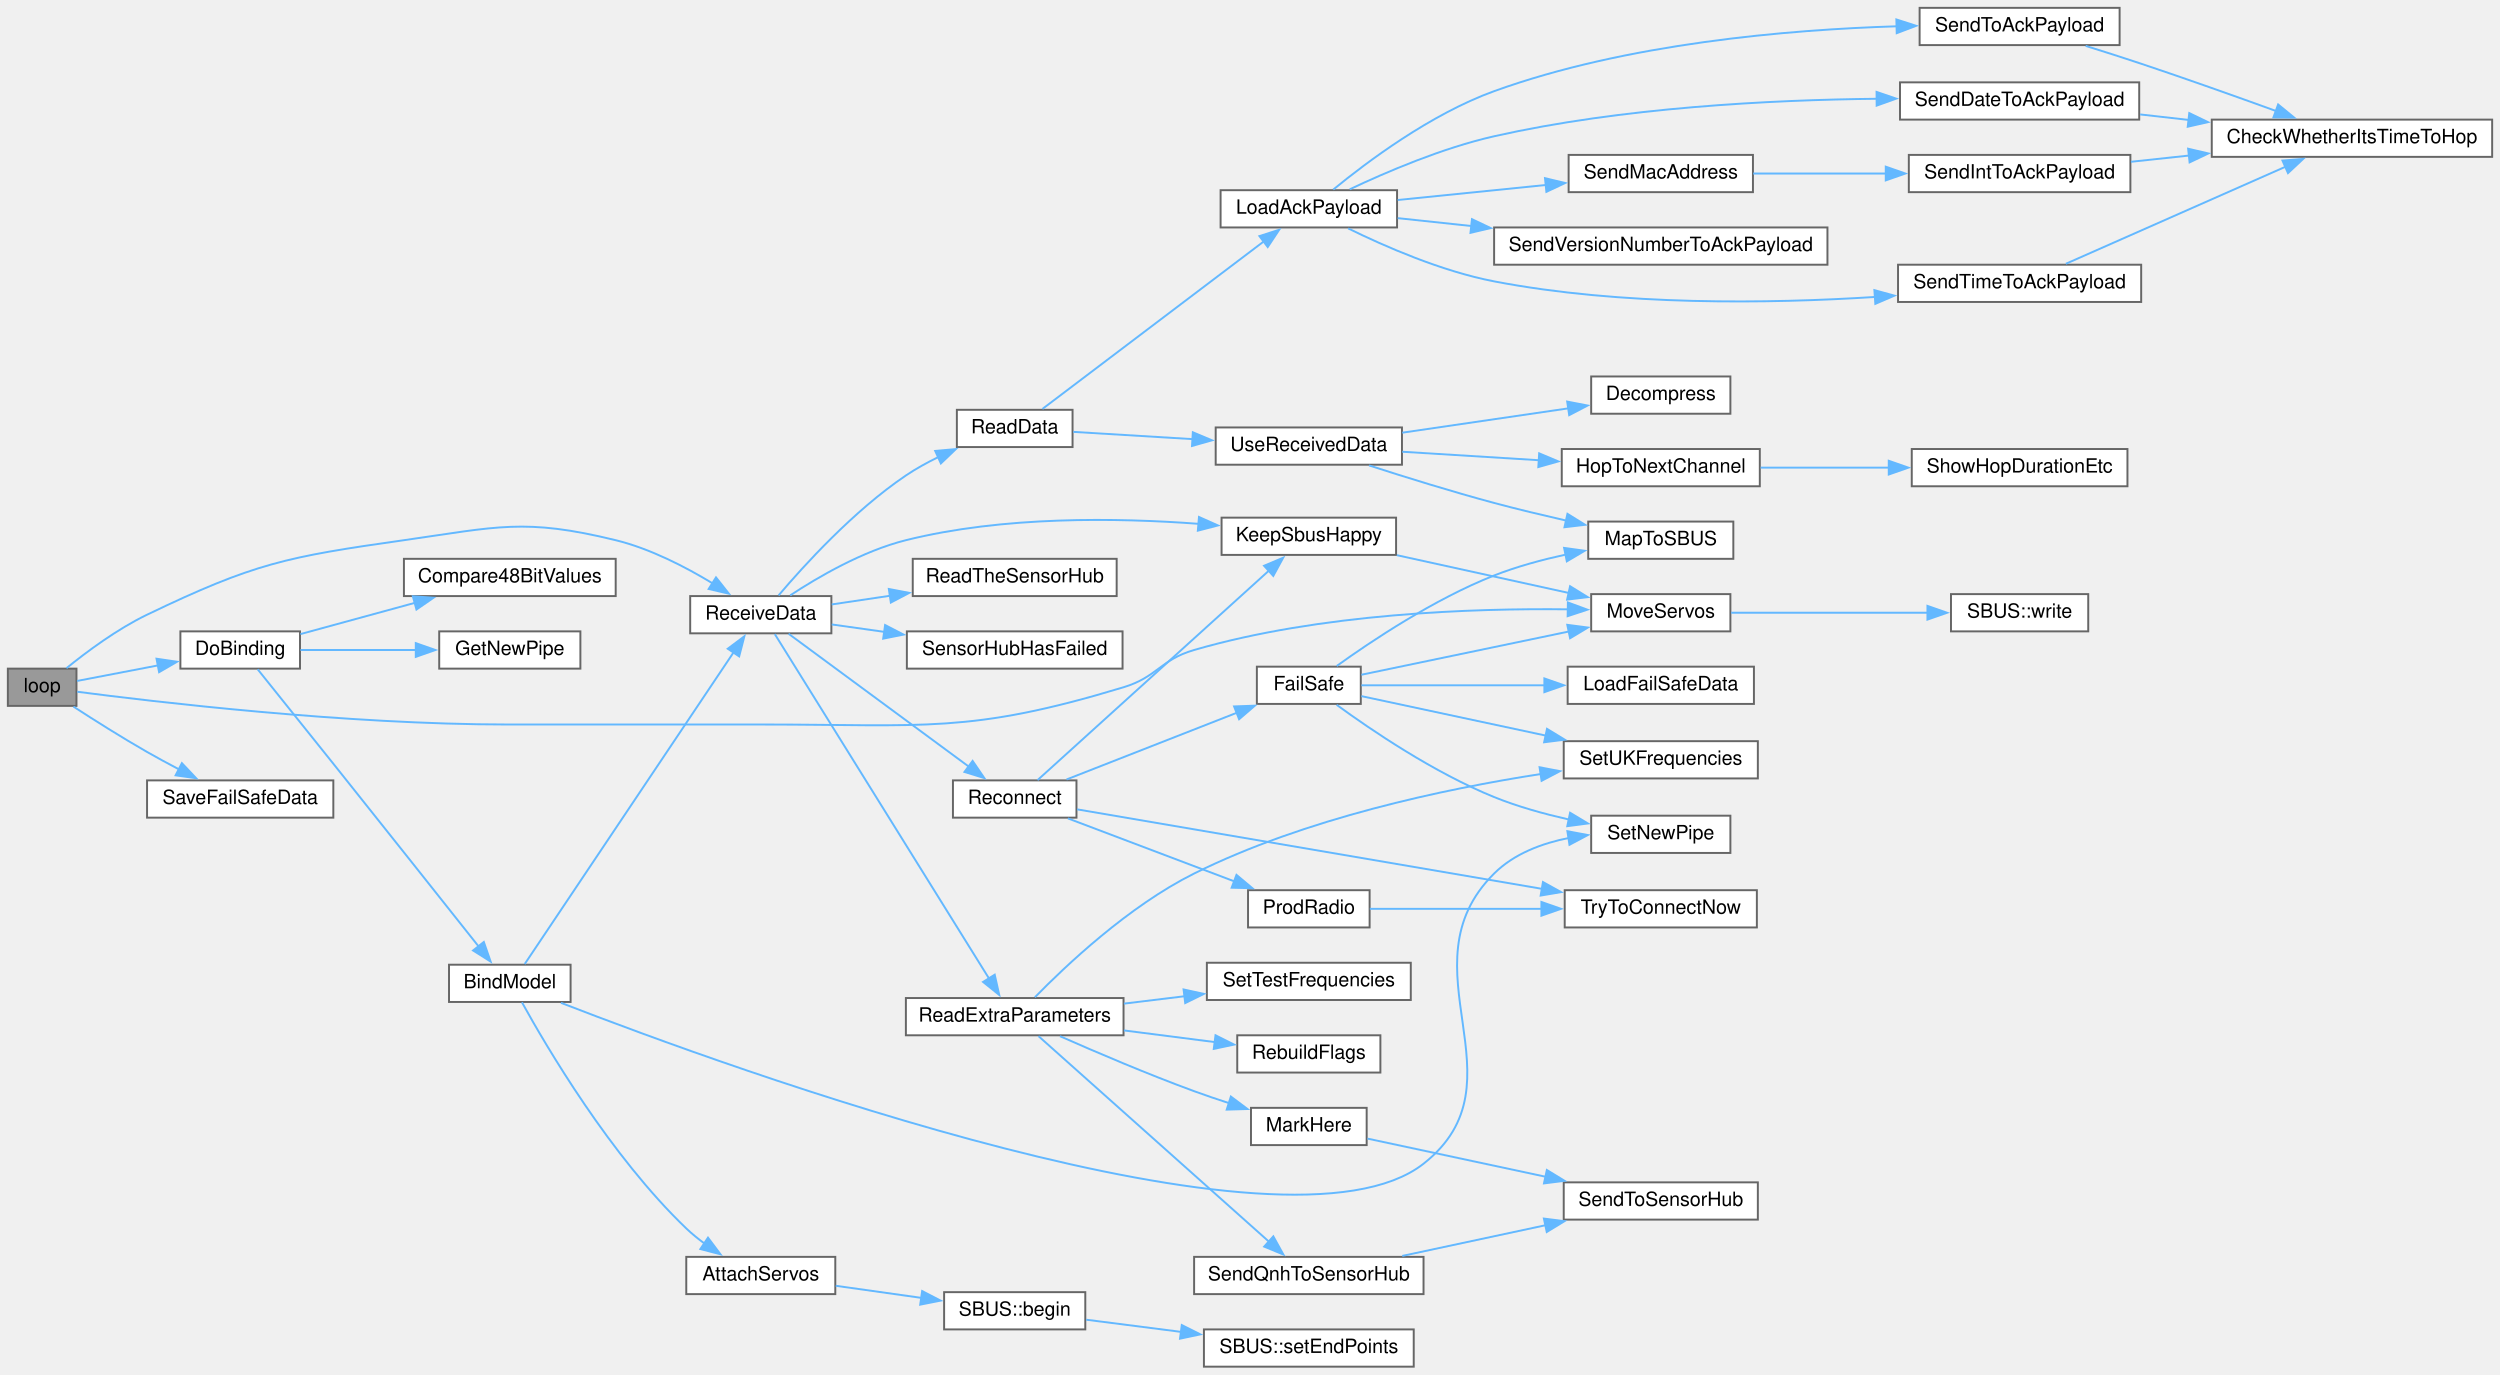
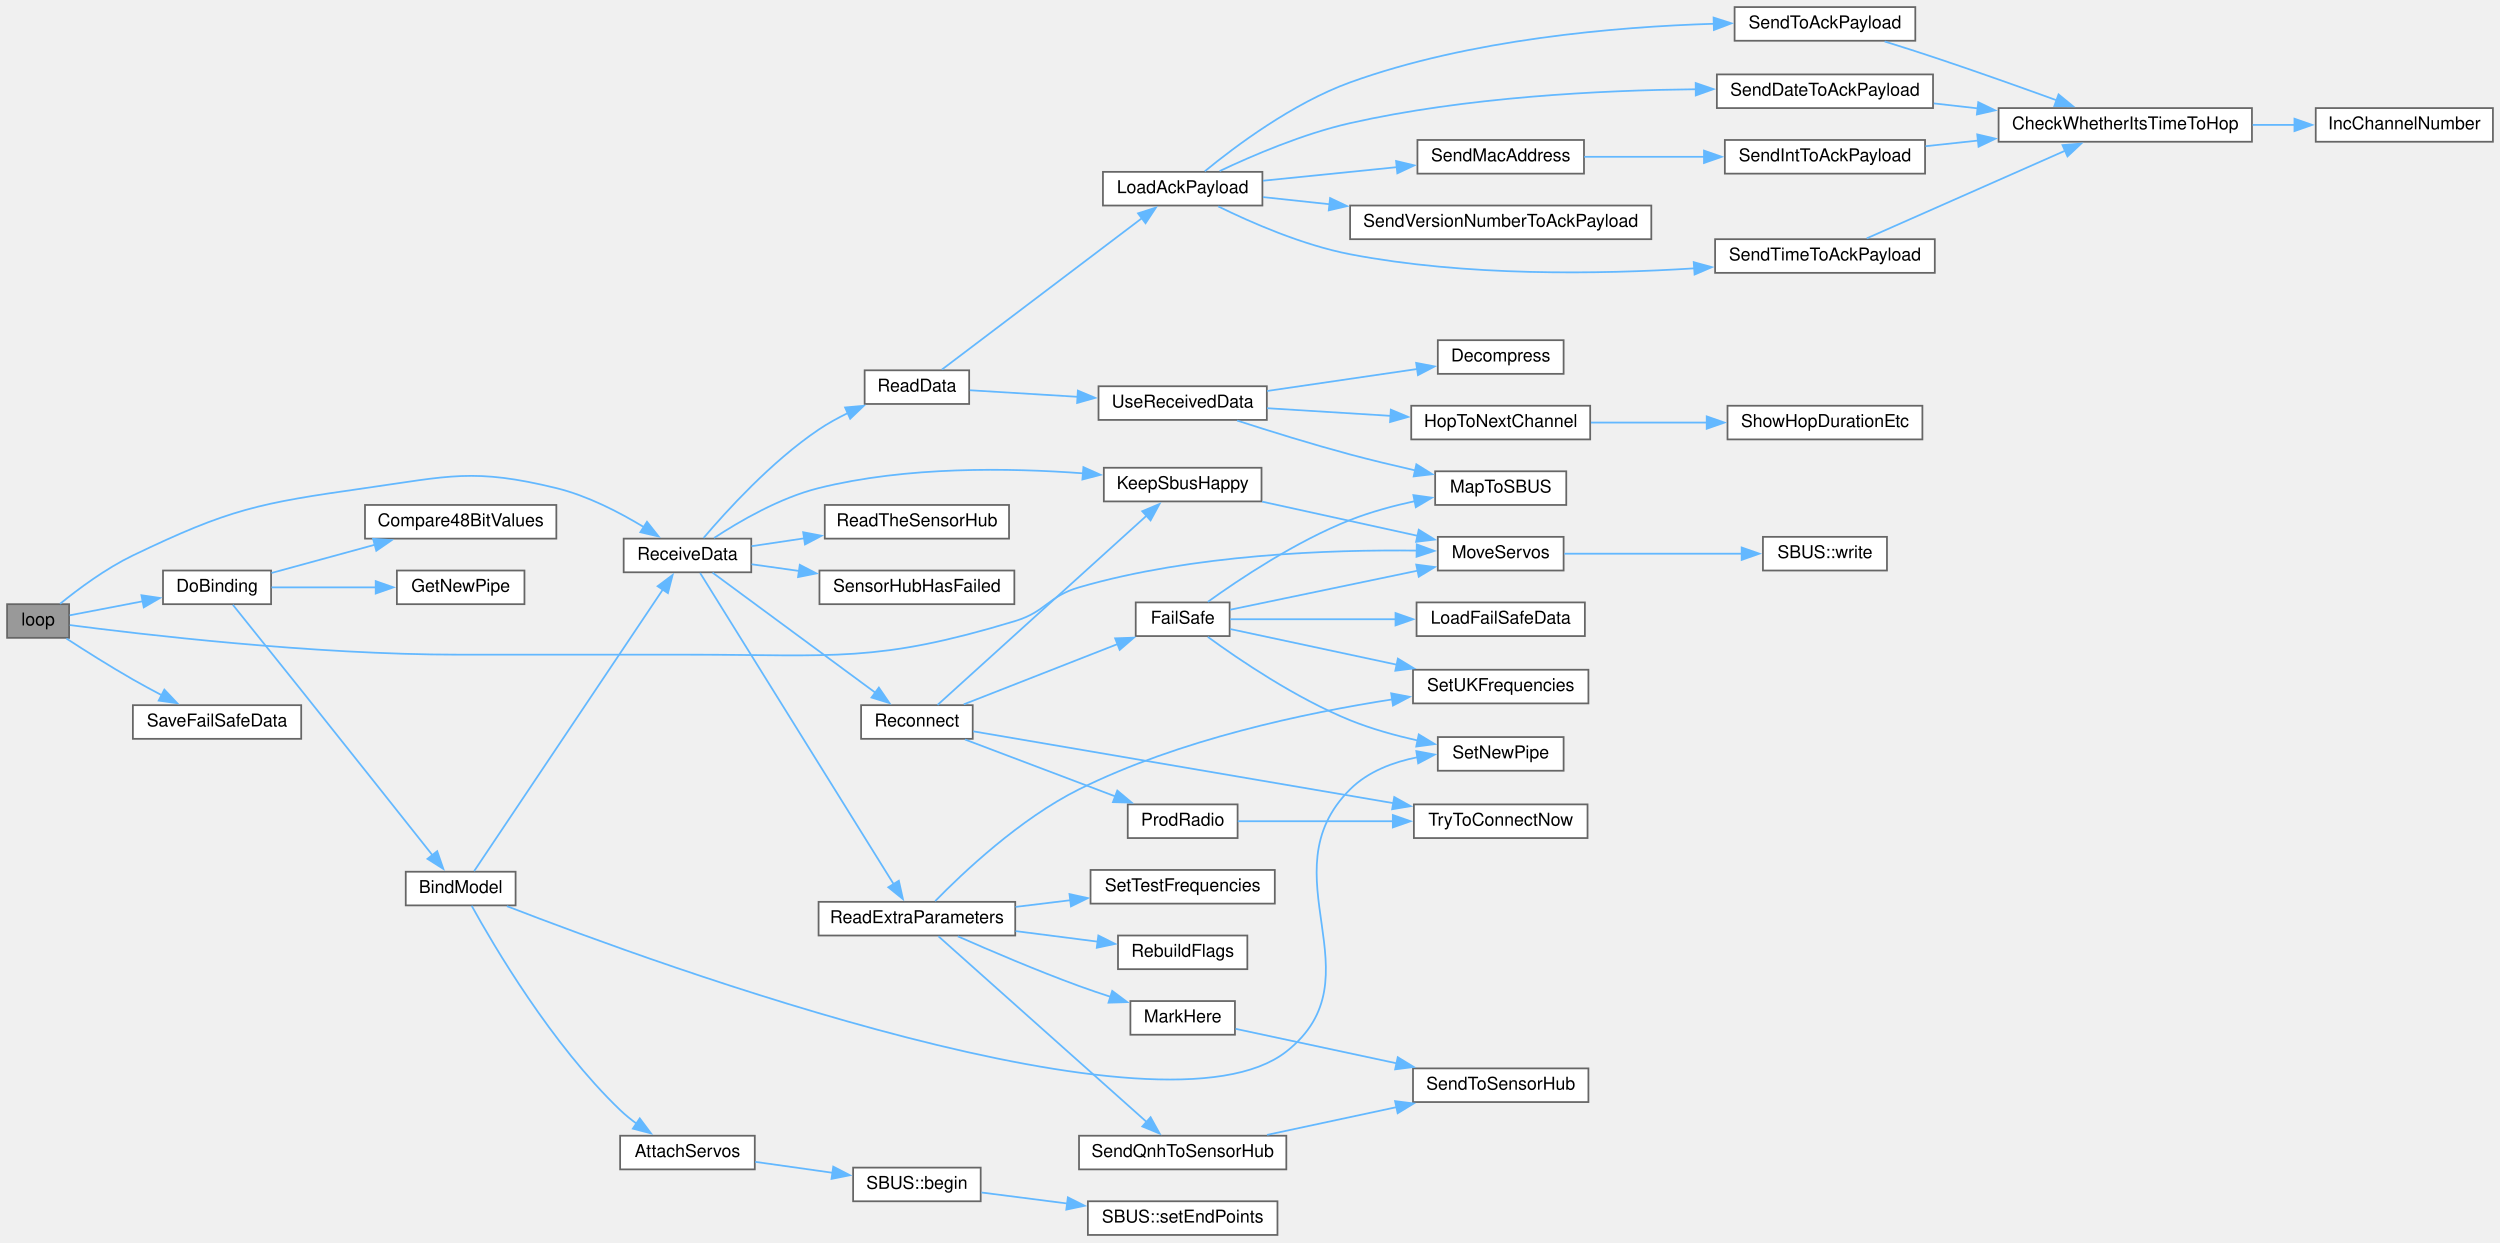
- <svg xmlns="http://www.w3.org/2000/svg" xmlns:xlink="http://www.w3.org/1999/xlink" width="1275pt" height="701pt" viewBox="0.00 0.00 1275.00 701.00">
+ <svg xmlns="http://www.w3.org/2000/svg" xmlns:xlink="http://www.w3.org/1999/xlink" width="1411pt" height="701pt" viewBox="0.00 0.00 1411.00 701.00">
  <g id="graph0" class="graph" transform="scale(1 1) rotate(0) translate(4 697)">
    <g id="node1" class="node">
      <g id="a_node1">
        <a xlink:title=" ">
          <polygon fill="#999999" stroke="#666666" points="35,-356 0,-356 0,-337 35,-337 35,-356" />
          <text text-anchor="middle" x="17.5" y="-344" font-family="Helvetica,sans-Serif" font-size="10.00">loop</text>
        </a>
      </g>
    </g>
    <g id="node2" class="node">
      <g id="a_node2">
        <a xlink:href="ReceiverCode_2src_2main_8cpp.html#af4a2e182cd3b86ca9765a08100cfb14a" target="_top" xlink:title=" ">
          <polygon fill="white" stroke="#666666" points="149,-375 88,-375 88,-356 149,-356 149,-375" />
          <text text-anchor="middle" x="118.5" y="-363" font-family="Helvetica,sans-Serif" font-size="10.00">DoBinding</text>
        </a>
      </g>
    </g>
    <g id="edge1" class="edge">
      <path fill="none" stroke="#63b8ff" d="M35.29,-349.72C46.61,-351.9 62.06,-354.86 76.51,-357.63" />
      <polygon fill="#63b8ff" stroke="#63b8ff" points="75.82,-361.06 86.3,-359.51 77.14,-354.19 75.82,-361.06" />
    </g>
    <g id="node7" class="node">
      <g id="a_node7">
        <a xlink:href="ReceiverCode_2src_2main_8cpp.html#a06807a4f185694d37f774702ba74db0a" target="_top" xlink:title=" ">
          <polygon fill="white" stroke="#666666" points="420,-393 348,-393 348,-374 420,-374 420,-393" />
          <text text-anchor="middle" x="384" y="-381" font-family="Helvetica,sans-Serif" font-size="10.00">ReceiveData</text>
        </a>
      </g>
    </g>
-     <g id="edge52" class="edge">
+     <g id="edge53" class="edge">
      <path fill="none" stroke="#63b8ff" d="M29.89,-356.22C40.08,-364.49 55.72,-376.16 71,-383.5 125.64,-409.77 141.98,-412.97 202,-421.5 249.52,-428.25 263.38,-432.91 310,-421.5 327.58,-417.2 345.64,-407.85 359.4,-399.5" />
      <polygon fill="#63b8ff" stroke="#63b8ff" points="361.16,-402.53 367.73,-394.22 357.41,-396.62 361.16,-402.53" />
    </g>
    <g id="node9" class="node">
      <g id="a_node9">
        <a xlink:href="ReceiverCode_2src_2main_8cpp.html#a6f2443a0666140cf4d8b7352bb3b793c" target="_top" xlink:title=" ">
          <polygon fill="white" stroke="#666666" points="878.5,-394 807.5,-394 807.5,-375 878.5,-375 878.5,-394" />
          <text text-anchor="middle" x="843" y="-382" font-family="Helvetica,sans-Serif" font-size="10.00">MoveServos</text>
        </a>
      </g>
    </g>
-     <g id="edge51" class="edge">
+     <g id="edge52" class="edge">
      <path fill="none" stroke="#63b8ff" d="M35.38,-344.21C74.12,-339.15 172.41,-327.5 255,-327.5 255,-327.5 255,-327.5 385,-327.5 467.21,-327.5 490.32,-322.66 569,-346.5 586.31,-351.75 587.63,-360.45 605,-365.5 669.27,-384.18 747.19,-386.82 795.7,-386.24" />
      <polygon fill="#63b8ff" stroke="#63b8ff" points="795.62,-389.74 805.56,-386.07 795.5,-382.75 795.62,-389.74" />
    </g>
-     <g id="node42" class="node">
-       <g id="a_node42">
+     <g id="node43" class="node">
+       <g id="a_node43">
        <a xlink:href="ReceiverCode_2src_2main_8cpp.html#a96891035aa9f064462b6a614c5878f51" target="_top" xlink:title=" ">
          <polygon fill="white" stroke="#666666" points="166,-299 71,-299 71,-280 166,-280 166,-299" />
          <text text-anchor="middle" x="118.5" y="-287" font-family="Helvetica,sans-Serif" font-size="10.00">SaveFailSafeData</text>
        </a>
      </g>
    </g>
-     <g id="edge53" class="edge">
+     <g id="edge54" class="edge">
      <path fill="none" stroke="#63b8ff" d="M33.46,-336.63C43.85,-329.88 58.1,-320.87 71,-313.5 76.19,-310.54 81.79,-307.51 87.24,-304.65" />
      <polygon fill="#63b8ff" stroke="#63b8ff" points="88.76,-307.8 96.04,-300.11 85.55,-301.58 88.76,-307.8" />
    </g>
    <g id="node3" class="node">
      <g id="a_node3">
        <a xlink:href="ReceiverCode_2src_2main_8cpp.html#aa0c6905579a33aef28d737d43676cbbd" target="_top" xlink:title=" ">
          <polygon fill="white" stroke="#666666" points="287,-205 225,-205 225,-186 287,-186 287,-205" />
          <text text-anchor="middle" x="256" y="-193" font-family="Helvetica,sans-Serif" font-size="10.00">BindModel</text>
        </a>
      </g>
    </g>
    <g id="edge2" class="edge">
      <path fill="none" stroke="#63b8ff" d="M127.41,-355.66C136.68,-344.13 152.47,-324.45 166,-307.5 192.18,-274.7 222.58,-236.4 240.22,-214.15" />
      <polygon fill="#63b8ff" stroke="#63b8ff" points="242.75,-216.6 246.22,-206.59 237.26,-212.25 242.75,-216.6" />
    </g>
-     <g id="node40" class="node">
-       <g id="a_node40">
+     <g id="node41" class="node">
+       <g id="a_node41">
        <a xlink:href="ReceiverCode_2src_2main_8cpp.html#ae4b6d38acdc3de6654beb1cb5ac1b053" target="_top" xlink:title=" ">
          <polygon fill="white" stroke="#666666" points="310,-412 202,-412 202,-393 310,-393 310,-412" />
          <text text-anchor="middle" x="256" y="-400" font-family="Helvetica,sans-Serif" font-size="10.00">Compare48BitValues</text>
        </a>
      </g>
    </g>
-     <g id="edge49" class="edge">
+     <g id="edge50" class="edge">
      <path fill="none" stroke="#63b8ff" d="M149.24,-373.62C166.3,-378.28 188.12,-384.24 207.5,-389.53" />
      <polygon fill="#63b8ff" stroke="#63b8ff" points="206.55,-392.9 217.12,-392.16 208.39,-386.14 206.55,-392.9" />
    </g>
-     <g id="node41" class="node">
-       <g id="a_node41">
+     <g id="node42" class="node">
+       <g id="a_node42">
        <a xlink:href="radio_8h.html#ad8b2470258da4e397b34d67ffce9ebaf" target="_top" xlink:title=" ">
          <polygon fill="white" stroke="#666666" points="292,-375 220,-375 220,-356 292,-356 292,-375" />
          <text text-anchor="middle" x="256" y="-363" font-family="Helvetica,sans-Serif" font-size="10.00">GetNewPipe</text>
        </a>
      </g>
    </g>
-     <g id="edge50" class="edge">
+     <g id="edge51" class="edge">
      <path fill="none" stroke="#63b8ff" d="M149.24,-365.5C166.48,-365.5 188.58,-365.5 208.11,-365.5" />
      <polygon fill="#63b8ff" stroke="#63b8ff" points="208.05,-369 218.05,-365.5 208.05,-362 208.05,-369" />
    </g>
    <g id="node4" class="node">
      <g id="a_node4">
        <a xlink:href="ReceiverCode_2src_2main_8cpp.html#a0cbfd712ab3bd8f654bc19400fd704bd" target="_top" xlink:title=" ">
          <polygon fill="white" stroke="#666666" points="422,-56 346,-56 346,-37 422,-37 422,-56" />
          <text text-anchor="middle" x="384" y="-44" font-family="Helvetica,sans-Serif" font-size="10.00">AttachServos</text>
        </a>
      </g>
    </g>
    <g id="edge3" class="edge">
      <path fill="none" stroke="#63b8ff" d="M262.2,-185.8C274.52,-163.47 307.33,-107.53 346,-70.5 348.85,-67.77 352.06,-65.17 355.35,-62.75" />
      <polygon fill="#63b8ff" stroke="#63b8ff" points="357.08,-65.8 363.43,-57.32 353.18,-59.99 357.08,-65.8" />
    </g>
    <g id="edge6" class="edge">
      <path fill="none" stroke="#63b8ff" d="M263.6,-205.34C283.58,-235.17 343.72,-324.89 370.22,-364.44" />
      <polygon fill="#63b8ff" stroke="#63b8ff" points="367.15,-366.14 375.63,-372.5 372.97,-362.24 367.15,-366.14" />
    </g>
-     <g id="node36" class="node">
-       <g id="a_node36">
+     <g id="node37" class="node">
+       <g id="a_node37">
        <a xlink:href="radio_8h.html#a6f54969e66375decc44723b141b78766" target="_top" xlink:title=" ">
          <polygon fill="white" stroke="#666666" points="878.5,-281 807.5,-281 807.5,-262 878.5,-262 878.5,-281" />
          <text text-anchor="middle" x="843" y="-269" font-family="Helvetica,sans-Serif" font-size="10.00">SetNewPipe</text>
        </a>
      </g>
    </g>
-     <g id="edge48" class="edge">
+     <g id="edge49" class="edge">
      <path fill="none" stroke="#63b8ff" d="M282.09,-185.56C368.47,-152.07 652.04,-48.52 722,-103.5 775.23,-145.33 710.02,-203.75 758,-251.5 768.15,-261.6 782.41,-266.94 796.3,-269.68" />
      <polygon fill="#63b8ff" stroke="#63b8ff" points="795.37,-273.08 805.79,-271.13 796.43,-266.16 795.37,-273.08" />
    </g>
    <g id="node5" class="node">
      <g id="a_node5">
        <a xlink:href="classSBUS.html#a5c2fccbffff0bd17ed522529fd6b2d8f" target="_top" xlink:title=" ">
          <polygon fill="white" stroke="#666666" points="549.5,-38 477.5,-38 477.5,-19 549.5,-19 549.5,-38" />
          <text text-anchor="middle" x="513.5" y="-26" font-family="Helvetica,sans-Serif" font-size="10.00">SBUS::begin</text>
        </a>
      </g>
    </g>
    <g id="edge4" class="edge">
      <path fill="none" stroke="#63b8ff" d="M422.22,-41.25C435.91,-39.31 451.58,-37.1 465.99,-35.07" />
      <polygon fill="#63b8ff" stroke="#63b8ff" points="466.29,-38.56 475.71,-33.69 465.31,-31.63 466.29,-38.56" />
    </g>
    <g id="node6" class="node">
      <g id="a_node6">
        <a xlink:href="classSBUS.html#a58a6caab31090f4019d4f2439ab20fc2" target="_top" xlink:title=" ">
          <polygon fill="white" stroke="#666666" points="717,-19 610,-19 610,0 717,0 717,-19" />
          <text text-anchor="middle" x="663.5" y="-7" font-family="Helvetica,sans-Serif" font-size="10.00">SBUS::setEndPoints</text>
        </a>
      </g>
    </g>
    <g id="edge5" class="edge">
      <path fill="none" stroke="#63b8ff" d="M549.95,-23.95C564.47,-22.08 581.74,-19.87 598.34,-17.74" />
      <polygon fill="#63b8ff" stroke="#63b8ff" points="598.71,-21.22 608.18,-16.47 597.81,-14.28 598.71,-21.22" />
    </g>
    <g id="node8" class="node">
      <g id="a_node8">
        <a xlink:href="radio_8h.html#a6f74cdb7b32a3aa9e9342661bd44ad1a" target="_top" xlink:title=" ">
          <polygon fill="white" stroke="#666666" points="708,-433 619,-433 619,-414 708,-414 708,-433" />
          <text text-anchor="middle" x="663.5" y="-421" font-family="Helvetica,sans-Serif" font-size="10.00">KeepSbusHappy</text>
        </a>
      </g>
    </g>
    <g id="edge7" class="edge">
      <path fill="none" stroke="#63b8ff" d="M399.01,-393.36C413.14,-402.67 435.96,-415.99 458,-421.5 507.43,-433.85 565.71,-432.98 607.38,-429.84" />
      <polygon fill="#63b8ff" stroke="#63b8ff" points="607.48,-433.34 617.16,-429.02 606.9,-426.36 607.48,-433.34" />
    </g>
    <g id="node11" class="node">
      <g id="a_node11">
        <a xlink:href="ReceiverCode_2src_2main_8cpp.html#a07ca94db0e305e9c01ec51e417576308" target="_top" xlink:title=" ">
          <polygon fill="white" stroke="#666666" points="543,-488 484,-488 484,-469 543,-469 543,-488" />
          <text text-anchor="middle" x="513.5" y="-476" font-family="Helvetica,sans-Serif" font-size="10.00">ReadData</text>
        </a>
      </g>
    </g>
    <g id="edge10" class="edge">
      <path fill="none" stroke="#63b8ff" d="M393.08,-393.36C405.68,-408.22 431.32,-436.51 458,-454.5 463.14,-457.97 468.87,-461.13 474.62,-463.93" />
      <polygon fill="#63b8ff" stroke="#63b8ff" points="472.96,-467.02 483.51,-467.97 475.85,-460.65 472.96,-467.02" />
    </g>
-     <g id="node25" class="node">
-       <g id="a_node25">
+     <g id="node26" class="node">
+       <g id="a_node26">
        <a xlink:href="ReceiverCode_2src_2main_8cpp.html#a6c490ef42e364f8bb1430c436e86c9c0" target="_top" xlink:title=" ">
          <polygon fill="white" stroke="#666666" points="569,-188 458,-188 458,-169 569,-169 569,-188" />
          <text text-anchor="middle" x="513.5" y="-176" font-family="Helvetica,sans-Serif" font-size="10.00">ReadExtraParameters</text>
        </a>
      </g>
    </g>
-     <g id="edge27" class="edge">
+     <g id="edge28" class="edge">
      <path fill="none" stroke="#63b8ff" d="M391.15,-373.61C411.05,-341.61 473.95,-240.48 500.5,-197.8" />
      <polygon fill="#63b8ff" stroke="#63b8ff" points="503.3,-199.91 505.61,-189.57 497.36,-196.22 503.3,-199.91" />
    </g>
-     <g id="node32" class="node">
-       <g id="a_node32">
+     <g id="node33" class="node">
+       <g id="a_node33">
        <a xlink:href="ReceiverCode_2src_2main_8cpp.html#a5d2350b2507883d3644251013370bc5b" target="_top" xlink:title=" ">
          <polygon fill="white" stroke="#666666" points="565.5,-412 461.5,-412 461.5,-393 565.5,-393 565.5,-412" />
          <text text-anchor="middle" x="513.5" y="-400" font-family="Helvetica,sans-Serif" font-size="10.00">ReadTheSensorHub</text>
        </a>
      </g>
    </g>
-     <g id="edge35" class="edge">
+     <g id="edge36" class="edge">
      <path fill="none" stroke="#63b8ff" d="M420.18,-388.74C429.49,-390.13 439.82,-391.67 450.11,-393.2" />
      <polygon fill="#63b8ff" stroke="#63b8ff" points="449.3,-396.62 459.71,-394.63 450.33,-389.7 449.3,-396.62" />
    </g>
-     <g id="node33" class="node">
-       <g id="a_node33">
+     <g id="node34" class="node">
+       <g id="a_node34">
        <a xlink:href="radio_8h.html#aca314b55765a1c3af5397c0cb3ce47ff" target="_top" xlink:title=" ">
          <polygon fill="white" stroke="#666666" points="545,-299 482,-299 482,-280 545,-280 545,-299" />
          <text text-anchor="middle" x="513.5" y="-287" font-family="Helvetica,sans-Serif" font-size="10.00">Reconnect</text>
        </a>
      </g>
    </g>
-     <g id="edge36" class="edge">
+     <g id="edge37" class="edge">
      <path fill="none" stroke="#63b8ff" d="M398.16,-373.79C419.92,-357.75 463.63,-325.53 490.25,-305.9" />
      <polygon fill="#63b8ff" stroke="#63b8ff" points="492.03,-308.94 498,-300.19 487.87,-303.31 492.03,-308.94" />
    </g>
-     <g id="node39" class="node">
-       <g id="a_node39">
+     <g id="node40" class="node">
+       <g id="a_node40">
        <a xlink:href="ReceiverCode_2src_2main_8cpp.html#ad8b70060a07f5323c3e1011dd6b1dd6f" target="_top" xlink:title=" ">
          <polygon fill="white" stroke="#666666" points="568.5,-375 458.5,-375 458.5,-356 568.5,-356 568.5,-375" />
          <text text-anchor="middle" x="513.5" y="-363" font-family="Helvetica,sans-Serif" font-size="10.00">SensorHubHasFailed</text>
        </a>
      </g>
    </g>
-     <g id="edge47" class="edge">
+     <g id="edge48" class="edge">
      <path fill="none" stroke="#63b8ff" d="M420.18,-378.53C428.56,-377.35 437.78,-376.05 447.04,-374.74" />
      <polygon fill="#63b8ff" stroke="#63b8ff" points="447.4,-378.23 456.81,-373.36 446.42,-371.29 447.4,-378.23" />
    </g>
    <g id="edge8" class="edge">
      <path fill="none" stroke="#63b8ff" d="M708.38,-413.86C735.06,-408 769.08,-400.52 796.11,-394.58" />
      <polygon fill="#63b8ff" stroke="#63b8ff" points="796.74,-398.03 805.75,-392.46 795.23,-391.19 796.74,-398.03" />
    </g>
    <g id="node10" class="node">
      <g id="a_node10">
        <a xlink:href="classSBUS.html#aeb87d0ab21224d4cc84848c93a788848" target="_top" xlink:title=" ">
          <polygon fill="white" stroke="#666666" points="1061,-394 991,-394 991,-375 1061,-375 1061,-394" />
          <text text-anchor="middle" x="1026" y="-382" font-family="Helvetica,sans-Serif" font-size="10.00">SBUS::write</text>
        </a>
      </g>
    </g>
    <g id="edge9" class="edge">
      <path fill="none" stroke="#63b8ff" d="M878.9,-384.5C907.41,-384.5 947.94,-384.5 979.08,-384.5" />
      <polygon fill="#63b8ff" stroke="#63b8ff" points="979,-388 989,-384.5 979,-381 979,-388" />
    </g>
    <g id="node12" class="node">
      <g id="a_node12">
        <a xlink:href="radio_8h.html#a664f409561bfcf119e0379dd991217e5" target="_top" xlink:title=" ">
          <polygon fill="white" stroke="#666666" points="708.5,-600 618.5,-600 618.5,-581 708.5,-581 708.5,-600" />
          <text text-anchor="middle" x="663.5" y="-588" font-family="Helvetica,sans-Serif" font-size="10.00">LoadAckPayload</text>
        </a>
      </g>
    </g>
    <g id="edge11" class="edge">
      <path fill="none" stroke="#63b8ff" d="M527.63,-488.44C553.15,-507.75 609.65,-550.5 640.81,-574.09" />
      <polygon fill="#63b8ff" stroke="#63b8ff" points="638.31,-576.59 648.4,-579.83 642.54,-571 638.31,-576.59" />
    </g>
-     <g id="node20" class="node">
-       <g id="a_node20">
+     <g id="node21" class="node">
+       <g id="a_node21">
        <a xlink:href="ReceiverCode_2src_2main_8cpp.html#abb1997c589abc6432f612eaedf985e38" target="_top" xlink:title=" ">
          <polygon fill="white" stroke="#666666" points="711,-479 616,-479 616,-460 711,-460 711,-479" />
          <text text-anchor="middle" x="663.5" y="-467" font-family="Helvetica,sans-Serif" font-size="10.00">UseReceivedData</text>
        </a>
      </g>
    </g>
-     <g id="edge22" class="edge">
+     <g id="edge23" class="edge">
      <path fill="none" stroke="#63b8ff" d="M543.39,-476.74C560.71,-475.69 583.36,-474.31 604.25,-473.04" />
      <polygon fill="#63b8ff" stroke="#63b8ff" points="604.35,-476.54 614.12,-472.44 603.93,-469.56 604.35,-476.54" />
    </g>
    <g id="node13" class="node">
      <g id="a_node13">
        <a xlink:href="radio_8h.html#affa2dcc4341b8daecac77e6e0a354b2d" target="_top" xlink:title=" ">
          <polygon fill="white" stroke="#666666" points="1087,-655 965,-655 965,-636 1087,-636 1087,-655" />
          <text text-anchor="middle" x="1026" y="-643" font-family="Helvetica,sans-Serif" font-size="10.00">SendDateToAckPayload</text>
        </a>
      </g>
    </g>
    <g id="edge12" class="edge">
      <path fill="none" stroke="#63b8ff" d="M684.35,-600.45C702.9,-609.23 731.61,-621.54 758,-627.5 823.05,-642.19 899.09,-646.06 953.35,-646.63" />
      <polygon fill="#63b8ff" stroke="#63b8ff" points="953.05,-650.13 963.07,-646.7 953.1,-643.13 953.05,-650.13" />
    </g>
-     <g id="node15" class="node">
-       <g id="a_node15">
+     <g id="node16" class="node">
+       <g id="a_node16">
        <a xlink:href="radio_8h.html#ab6bb1ded4e272b24f150c28295f4d291" target="_top" xlink:title=" ">
          <polygon fill="white" stroke="#666666" points="890,-618 796,-618 796,-599 890,-599 890,-618" />
          <text text-anchor="middle" x="843" y="-606" font-family="Helvetica,sans-Serif" font-size="10.00">SendMacAddress</text>
        </a>
      </g>
    </g>
-     <g id="edge14" class="edge">
+     <g id="edge15" class="edge">
      <path fill="none" stroke="#63b8ff" d="M708.83,-595C731.7,-597.31 759.88,-600.17 784.41,-602.66" />
      <polygon fill="#63b8ff" stroke="#63b8ff" points="783.95,-606.13 794.25,-603.66 784.66,-599.17 783.95,-606.13" />
    </g>
-     <g id="node17" class="node">
-       <g id="a_node17">
+     <g id="node18" class="node">
+       <g id="a_node18">
        <a xlink:href="radio_8h.html#a8162c1748e39496c4adf88c55d1c49b8" target="_top" xlink:title=" ">
          <polygon fill="white" stroke="#666666" points="1088,-562 964,-562 964,-543 1088,-543 1088,-562" />
          <text text-anchor="middle" x="1026" y="-550" font-family="Helvetica,sans-Serif" font-size="10.00">SendTimeToAckPayload</text>
        </a>
      </g>
    </g>
-     <g id="edge17" class="edge">
+     <g id="edge18" class="edge">
      <path fill="none" stroke="#63b8ff" d="M683.56,-580.51C702.02,-571.43 731.09,-558.68 758,-553.5 822.91,-541 898.36,-542.11 952.46,-545.56" />
      <polygon fill="#63b8ff" stroke="#63b8ff" points="951.94,-549.03 962.16,-546.22 952.42,-542.04 951.94,-549.03" />
    </g>
-     <g id="node18" class="node">
-       <g id="a_node18">
+     <g id="node19" class="node">
+       <g id="a_node19">
        <a xlink:href="radio_8h.html#a632401c7e72610ff0a0678358b6877ad" target="_top" xlink:title=" ">
          <polygon fill="white" stroke="#666666" points="1077,-693 975,-693 975,-674 1077,-674 1077,-693" />
          <text text-anchor="middle" x="1026" y="-681" font-family="Helvetica,sans-Serif" font-size="10.00">SendToAckPayload</text>
        </a>
      </g>
    </g>
-     <g id="edge19" class="edge">
+     <g id="edge20" class="edge">
      <path fill="none" stroke="#63b8ff" d="M675.98,-600.33C692.75,-614.11 725.53,-638.77 758,-650.5 825.46,-674.88 908.07,-681.88 963.38,-683.59" />
      <polygon fill="#63b8ff" stroke="#63b8ff" points="963.15,-687.08 973.24,-683.84 963.33,-680.08 963.15,-687.08" />
    </g>
-     <g id="node19" class="node">
-       <g id="a_node19">
+     <g id="node20" class="node">
+       <g id="a_node20">
        <a xlink:href="radio_8h.html#af56956a6b17dbdfc9fceedeb5a13cb71" target="_top" xlink:title=" ">
          <polygon fill="white" stroke="#666666" points="928,-581 758,-581 758,-562 928,-562 928,-581" />
          <text text-anchor="middle" x="843" y="-569" font-family="Helvetica,sans-Serif" font-size="10.00">SendVersionNumberToAckPayload</text>
        </a>
      </g>
    </g>
-     <g id="edge21" class="edge">
+     <g id="edge22" class="edge">
      <path fill="none" stroke="#63b8ff" d="M708.83,-585.75C720.47,-584.51 733.47,-583.12 746.67,-581.7" />
      <polygon fill="#63b8ff" stroke="#63b8ff" points="746.7,-585.22 756.27,-580.68 745.95,-578.26 746.7,-585.22" />
    </g>
    <g id="node14" class="node">
      <g id="a_node14">
        <a xlink:href="radio_8h.html#ad21c5c00ff554736e4e21cee13773cd5" target="_top" xlink:title=" ">
          <polygon fill="white" stroke="#666666" points="1267,-636 1124,-636 1124,-617 1267,-617 1267,-636" />
          <text text-anchor="middle" x="1195.5" y="-624" font-family="Helvetica,sans-Serif" font-size="10.00">CheckWhetherItsTimeToHop</text>
        </a>
      </g>
    </g>
    <g id="edge13" class="edge">
      <path fill="none" stroke="#63b8ff" d="M1087.47,-638.64C1095.52,-637.73 1103.89,-636.78 1112.23,-635.83" />
      <polygon fill="#63b8ff" stroke="#63b8ff" points="1112.53,-639.32 1122.07,-634.72 1111.74,-632.37 1112.53,-639.32" />
    </g>
-     <g id="node16" class="node">
-       <g id="a_node16">
+     <g id="node15" class="node">
+       <g id="a_node15">
+         <a xlink:href="radio_8h.html#ae913e02ff1fdfed85e4248ec648c1c6e" target="_top" xlink:title=" ">
+           <polygon fill="white" stroke="#666666" points="1403,-636 1303,-636 1303,-617 1403,-617 1403,-636" />
+           <text text-anchor="middle" x="1353" y="-624" font-family="Helvetica,sans-Serif" font-size="10.00">IncChannelNumber</text>
+         </a>
+       </g>
+     </g>
+     <g id="edge14" class="edge">
+       <path fill="none" stroke="#63b8ff" d="M1267.42,-626.5C1275.39,-626.5 1283.45,-626.5 1291.27,-626.5" />
+       <polygon fill="#63b8ff" stroke="#63b8ff" points="1291,-630 1301,-626.5 1291,-623 1291,-630" />
+     </g>
+     <g id="node17" class="node">
+       <g id="a_node17">
        <a xlink:href="radio_8h.html#a5b9bcce29081b0c53837ecb90e0a6b33" target="_top" xlink:title=" ">
          <polygon fill="white" stroke="#666666" points="1082.5,-618 969.5,-618 969.5,-599 1082.5,-599 1082.5,-618" />
          <text text-anchor="middle" x="1026" y="-606" font-family="Helvetica,sans-Serif" font-size="10.00">SendIntToAckPayload</text>
        </a>
      </g>
    </g>
-     <g id="edge15" class="edge">
+     <g id="edge16" class="edge">
      <path fill="none" stroke="#63b8ff" d="M890.14,-608.5C910.75,-608.5 935.44,-608.5 958.02,-608.5" />
      <polygon fill="#63b8ff" stroke="#63b8ff" points="957.74,-612 967.74,-608.5 957.74,-605 957.74,-612" />
    </g>
-     <g id="edge16" class="edge">
+     <g id="edge17" class="edge">
      <path fill="none" stroke="#63b8ff" d="M1082.78,-614.49C1092.32,-615.52 1102.41,-616.6 1112.46,-617.68" />
      <polygon fill="#63b8ff" stroke="#63b8ff" points="1111.95,-621.15 1122.27,-618.74 1112.7,-614.19 1111.95,-621.15" />
    </g>
-     <g id="edge18" class="edge">
+     <g id="edge19" class="edge">
      <path fill="none" stroke="#63b8ff" d="M1049.59,-562.48C1078.39,-575.2 1128.41,-597.3 1161.49,-611.92" />
      <polygon fill="#63b8ff" stroke="#63b8ff" points="1160.06,-615.11 1170.62,-615.95 1162.88,-608.71 1160.06,-615.11" />
    </g>
-     <g id="edge20" class="edge">
+     <g id="edge21" class="edge">
      <path fill="none" stroke="#63b8ff" d="M1059.69,-673.59C1068.87,-670.73 1078.85,-667.56 1088,-664.5 1110.94,-656.84 1136.46,-647.75 1156.77,-640.39" />
      <polygon fill="#63b8ff" stroke="#63b8ff" points="1157.85,-643.72 1166.04,-637.01 1155.45,-637.14 1157.85,-643.72" />
    </g>
-     <g id="node21" class="node">
-       <g id="a_node21">
+     <g id="node22" class="node">
+       <g id="a_node22">
        <a xlink:href="radio_8h.html#a6feccc8c0583de3235616d42076f1371" target="_top" xlink:title=" ">
          <polygon fill="white" stroke="#666666" points="878.5,-505 807.5,-505 807.5,-486 878.5,-486 878.5,-505" />
          <text text-anchor="middle" x="843" y="-493" font-family="Helvetica,sans-Serif" font-size="10.00">Decompress</text>
        </a>
      </g>
    </g>
-     <g id="edge23" class="edge">
+     <g id="edge24" class="edge">
      <path fill="none" stroke="#63b8ff" d="M711.14,-476.33C737.35,-480.17 769.95,-484.95 796.05,-488.77" />
      <polygon fill="#63b8ff" stroke="#63b8ff" points="795.27,-492.19 805.68,-490.18 796.29,-485.27 795.27,-492.19" />
    </g>
-     <g id="node22" class="node">
-       <g id="a_node22">
+     <g id="node23" class="node">
+       <g id="a_node23">
        <a xlink:href="RadioFunctions_8cpp.html#a52aa3e80bccf5e75346c93fdae63122d" target="_top" xlink:title=" ">
          <polygon fill="white" stroke="#666666" points="893.5,-468 792.5,-468 792.5,-449 893.5,-449 893.5,-468" />
          <text text-anchor="middle" x="843" y="-456" font-family="Helvetica,sans-Serif" font-size="10.00">HopToNextChannel</text>
        </a>
      </g>
    </g>
-     <g id="edge24" class="edge">
+     <g id="edge25" class="edge">
      <path fill="none" stroke="#63b8ff" d="M711.14,-466.61C732.49,-465.29 758.07,-463.7 780.94,-462.28" />
      <polygon fill="#63b8ff" stroke="#63b8ff" points="780.98,-465.79 790.75,-461.68 780.55,-458.8 780.98,-465.79" />
    </g>
-     <g id="node24" class="node">
-       <g id="a_node24">
+     <g id="node25" class="node">
+       <g id="a_node25">
        <a xlink:href="ReceiverCode_2src_2main_8cpp.html#a6a495c5560f12cc3fd3df9454927d681" target="_top" xlink:title=" ">
          <polygon fill="white" stroke="#666666" points="880,-431 806,-431 806,-412 880,-412 880,-431" />
          <text text-anchor="middle" x="843" y="-419" font-family="Helvetica,sans-Serif" font-size="10.00">MapToSBUS</text>
        </a>
      </g>
    </g>
-     <g id="edge26" class="edge">
+     <g id="edge27" class="edge">
      <path fill="none" stroke="#63b8ff" d="M694.22,-459.63C712.51,-453.72 736.49,-446.26 758,-440.5 769.82,-437.34 782.67,-434.25 794.68,-431.52" />
      <polygon fill="#63b8ff" stroke="#63b8ff" points="795.4,-434.95 804.4,-429.35 793.88,-428.11 795.4,-434.95" />
    </g>
-     <g id="node23" class="node">
-       <g id="a_node23">
+     <g id="node24" class="node">
+       <g id="a_node24">
        <a xlink:href="radio_8h.html#a2863e7455e30e6fddc0fcf56f62d6564" target="_top" xlink:title=" ">
          <polygon fill="white" stroke="#666666" points="1081,-468 971,-468 971,-449 1081,-449 1081,-468" />
          <text text-anchor="middle" x="1026" y="-456" font-family="Helvetica,sans-Serif" font-size="10.00">ShowHopDurationEtc</text>
        </a>
      </g>
    </g>
-     <g id="edge25" class="edge">
+     <g id="edge26" class="edge">
      <path fill="none" stroke="#63b8ff" d="M893.94,-458.5C914.16,-458.5 937.79,-458.5 959.37,-458.5" />
      <polygon fill="#63b8ff" stroke="#63b8ff" points="959.27,-462 969.27,-458.5 959.27,-455 959.27,-462" />
    </g>
-     <g id="node26" class="node">
-       <g id="a_node26">
+     <g id="node27" class="node">
+       <g id="a_node27">
        <a xlink:href="ReceiverCode_2src_2main_8cpp.html#a5ae8a2aa29e834880ccf370c7547961b" target="_top" xlink:title=" ">
          <polygon fill="white" stroke="#666666" points="693,-132 634,-132 634,-113 693,-113 693,-132" />
          <text text-anchor="middle" x="663.5" y="-120" font-family="Helvetica,sans-Serif" font-size="10.00">MarkHere</text>
        </a>
      </g>
    </g>
-     <g id="edge28" class="edge">
+     <g id="edge29" class="edge">
      <path fill="none" stroke="#63b8ff" d="M536.58,-168.54C554.77,-160.51 581.31,-149.16 605,-140.5 610.77,-138.39 616.92,-136.3 622.98,-134.33" />
      <polygon fill="#63b8ff" stroke="#63b8ff" points="623.74,-137.76 632.22,-131.4 621.63,-131.09 623.74,-137.76" />
    </g>
-     <g id="node28" class="node">
-       <g id="a_node28">
+     <g id="node29" class="node">
+       <g id="a_node29">
        <a xlink:href="ReceiverCode_2src_2main_8cpp.html#ad86a39e4cba19592c760833870f6f69c" target="_top" xlink:title=" ">
          <polygon fill="white" stroke="#666666" points="700,-169 627,-169 627,-150 700,-150 700,-169" />
          <text text-anchor="middle" x="663.5" y="-157" font-family="Helvetica,sans-Serif" font-size="10.00">RebuildFlags</text>
        </a>
      </g>
    </g>
-     <g id="edge30" class="edge">
+     <g id="edge31" class="edge">
      <path fill="none" stroke="#63b8ff" d="M569.19,-171.48C584.39,-169.53 600.77,-167.43 615.49,-165.54" />
      <polygon fill="#63b8ff" stroke="#63b8ff" points="615.91,-169.01 625.39,-164.26 615.02,-162.07 615.91,-169.01" />
    </g>
-     <g id="node29" class="node">
-       <g id="a_node29">
+     <g id="node30" class="node">
+       <g id="a_node30">
        <a xlink:href="ReceiverCode_2src_2main_8cpp.html#af2b1ba43295661243b7bb78004d470d8" target="_top" xlink:title=" ">
          <polygon fill="white" stroke="#666666" points="722,-56 605,-56 605,-37 722,-37 722,-56" />
          <text text-anchor="middle" x="663.5" y="-44" font-family="Helvetica,sans-Serif" font-size="10.00">SendQnhToSensorHub</text>
        </a>
      </g>
    </g>
-     <g id="edge31" class="edge">
+     <g id="edge32" class="edge">
      <path fill="none" stroke="#63b8ff" d="M525.62,-168.58C550.71,-146.2 611.94,-91.6 643.3,-63.63" />
      <polygon fill="#63b8ff" stroke="#63b8ff" points="645.39,-66.45 650.52,-57.19 640.73,-61.23 645.39,-66.45" />
    </g>
-     <g id="node30" class="node">
-       <g id="a_node30">
+     <g id="node31" class="node">
+       <g id="a_node31">
        <a xlink:href="ReceiverCode_2src_2main_8cpp.html#a31a35307bbac88ceda244272f25d399a" target="_top" xlink:title=" ">
          <polygon fill="white" stroke="#666666" points="715.5,-206 611.5,-206 611.5,-187 715.5,-187 715.5,-206" />
          <text text-anchor="middle" x="663.5" y="-194" font-family="Helvetica,sans-Serif" font-size="10.00">SetTestFrequencies</text>
        </a>
      </g>
    </g>
-     <g id="edge33" class="edge">
+     <g id="edge34" class="edge">
      <path fill="none" stroke="#63b8ff" d="M569.19,-185.15C579.24,-186.37 589.8,-187.66 600.06,-188.91" />
      <polygon fill="#63b8ff" stroke="#63b8ff" points="599.62,-192.38 609.97,-190.11 600.46,-185.43 599.62,-192.38" />
    </g>
-     <g id="node31" class="node">
-       <g id="a_node31">
+     <g id="node32" class="node">
+       <g id="a_node32">
        <a xlink:href="ReceiverCode_2src_2main_8cpp.html#a2eabdb233653fa02f0b899e26b5e8ce7" target="_top" xlink:title=" ">
          <polygon fill="white" stroke="#666666" points="892.5,-319 793.5,-319 793.5,-300 892.5,-300 892.5,-319" />
          <text text-anchor="middle" x="843" y="-307" font-family="Helvetica,sans-Serif" font-size="10.00">SetUKFrequencies</text>
        </a>
      </g>
    </g>
-     <g id="edge34" class="edge">
+     <g id="edge35" class="edge">
      <path fill="none" stroke="#63b8ff" d="M523.8,-188.4C539.19,-204.16 571.56,-234.88 605,-251.5 661.49,-279.56 732.44,-294.6 781.93,-302.28" />
      <polygon fill="#63b8ff" stroke="#63b8ff" points="781.18,-305.7 791.58,-303.71 782.21,-298.78 781.18,-305.7" />
    </g>
-     <g id="node27" class="node">
-       <g id="a_node27">
+     <g id="node28" class="node">
+       <g id="a_node28">
        <a xlink:href="ReceiverCode_2src_2main_8cpp.html#a3f80da71956ba53fcff126bfe2296e65" target="_top" xlink:title=" ">
          <polygon fill="white" stroke="#666666" points="892.5,-94 793.5,-94 793.5,-75 892.5,-75 892.5,-94" />
          <text text-anchor="middle" x="843" y="-82" font-family="Helvetica,sans-Serif" font-size="10.00">SendToSensorHub</text>
        </a>
      </g>
    </g>
-     <g id="edge29" class="edge">
+     <g id="edge30" class="edge">
      <path fill="none" stroke="#63b8ff" d="M693.41,-116.31C718,-111.05 754.05,-103.33 784.49,-96.81" />
      <polygon fill="#63b8ff" stroke="#63b8ff" points="784.89,-100.31 793.93,-94.79 783.42,-93.46 784.89,-100.31" />
    </g>
-     <g id="edge32" class="edge">
+     <g id="edge33" class="edge">
      <path fill="none" stroke="#63b8ff" d="M711.14,-56.48C733.57,-61.29 760.68,-67.09 784.39,-72.17" />
      <polygon fill="#63b8ff" stroke="#63b8ff" points="783.38,-75.53 793.89,-74.2 784.84,-68.68 783.38,-75.53" />
    </g>
-     <g id="edge43" class="edge">
+     <g id="edge44" class="edge">
      <path fill="none" stroke="#63b8ff" d="M525.14,-299.14C549.88,-321.53 611.52,-377.34 643.13,-405.97" />
      <polygon fill="#63b8ff" stroke="#63b8ff" points="640.67,-408.46 650.43,-412.57 645.37,-403.27 640.67,-408.46" />
    </g>
-     <g id="node34" class="node">
-       <g id="a_node34">
+     <g id="node35" class="node">
+       <g id="a_node35">
        <a xlink:href="ReceiverCode_2src_2main_8cpp.html#a42318598726782ebb2e1857f167c8cda" target="_top" xlink:title=" ">
          <polygon fill="white" stroke="#666666" points="690,-357 637,-357 637,-338 690,-338 690,-357" />
          <text text-anchor="middle" x="663.5" y="-345" font-family="Helvetica,sans-Serif" font-size="10.00">FailSafe</text>
        </a>
      </g>
    </g>
-     <g id="edge37" class="edge">
+     <g id="edge38" class="edge">
      <path fill="none" stroke="#63b8ff" d="M539.94,-299.47C563.91,-308.86 600.05,-323.03 626.89,-333.54" />
      <polygon fill="#63b8ff" stroke="#63b8ff" points="625.39,-336.72 635.98,-337.11 627.95,-330.2 625.39,-336.72" />
    </g>
-     <g id="node37" class="node">
-       <g id="a_node37">
+     <g id="node38" class="node">
+       <g id="a_node38">
        <a xlink:href="radio_8h.html#a62f1498f67d7e438905ae486bc27044f" target="_top" xlink:title=" ">
          <polygon fill="white" stroke="#666666" points="694.5,-243 632.5,-243 632.5,-224 694.5,-224 694.5,-243" />
          <text text-anchor="middle" x="663.5" y="-231" font-family="Helvetica,sans-Serif" font-size="10.00">ProdRadio</text>
        </a>
      </g>
    </g>
-     <g id="edge44" class="edge">
+     <g id="edge45" class="edge">
      <path fill="none" stroke="#63b8ff" d="M540.62,-279.62C564.14,-270.72 598.99,-257.53 625.4,-247.54" />
      <polygon fill="#63b8ff" stroke="#63b8ff" points="626.61,-250.82 634.73,-244.01 624.14,-244.27 626.61,-250.82" />
    </g>
-     <g id="node38" class="node">
-       <g id="a_node38">
+     <g id="node39" class="node">
+       <g id="a_node39">
        <a xlink:href="radio_8h.html#a1208ef26dd460e6f5f56582f4fbfcf94" target="_top" xlink:title=" ">
          <polygon fill="white" stroke="#666666" points="892,-243 794,-243 794,-224 892,-224 892,-243" />
          <text text-anchor="middle" x="843" y="-231" font-family="Helvetica,sans-Serif" font-size="10.00">TryToConnectNow</text>
        </a>
      </g>
    </g>
-     <g id="edge46" class="edge">
+     <g id="edge47" class="edge">
      <path fill="none" stroke="#63b8ff" d="M545.31,-284.23C599.46,-274.97 712.56,-255.63 782.42,-243.69" />
      <polygon fill="#63b8ff" stroke="#63b8ff" points="782.91,-247.16 792.17,-242.02 781.73,-240.26 782.91,-247.16" />
    </g>
-     <g id="edge40" class="edge">
+     <g id="edge41" class="edge">
      <path fill="none" stroke="#63b8ff" d="M690.31,-352.88C718.04,-358.66 762.66,-367.96 796.34,-374.98" />
      <polygon fill="#63b8ff" stroke="#63b8ff" points="795.32,-378.34 805.82,-376.96 796.75,-371.49 795.32,-378.34" />
    </g>
-     <g id="edge39" class="edge">
+     <g id="edge40" class="edge">
      <path fill="none" stroke="#63b8ff" d="M677.71,-357.34C695.18,-369.9 727.37,-391.43 758,-403.5 769.58,-408.06 782.54,-411.56 794.74,-414.21" />
      <polygon fill="#63b8ff" stroke="#63b8ff" points="793.7,-417.57 804.19,-416.11 795.08,-410.71 793.7,-417.57" />
    </g>
-     <g id="edge42" class="edge">
+     <g id="edge43" class="edge">
      <path fill="none" stroke="#63b8ff" d="M690.31,-341.97C714.91,-336.71 752.8,-328.6 784.55,-321.8" />
      <polygon fill="#63b8ff" stroke="#63b8ff" points="784.97,-325.29 794.02,-319.77 783.51,-318.44 784.97,-325.29" />
    </g>
-     <g id="node35" class="node">
-       <g id="a_node35">
+     <g id="node36" class="node">
+       <g id="a_node36">
        <a xlink:href="ReceiverCode_2src_2main_8cpp.html#a7b232e8049c83655363495df07fc96d9" target="_top" xlink:title=" ">
          <polygon fill="white" stroke="#666666" points="890.5,-357 795.5,-357 795.5,-338 890.5,-338 890.5,-357" />
          <text text-anchor="middle" x="843" y="-345" font-family="Helvetica,sans-Serif" font-size="10.00">LoadFailSafeData</text>
        </a>
      </g>
    </g>
-     <g id="edge38" class="edge">
+     <g id="edge39" class="edge">
      <path fill="none" stroke="#63b8ff" d="M690.31,-347.5C714.72,-347.5 752.2,-347.5 783.81,-347.5" />
      <polygon fill="#63b8ff" stroke="#63b8ff" points="783.63,-351 793.63,-347.5 783.63,-344 783.63,-351" />
    </g>
-     <g id="edge41" class="edge">
+     <g id="edge42" class="edge">
      <path fill="none" stroke="#63b8ff" d="M677.7,-337.53C695.16,-324.79 727.34,-302.92 758,-290.5 769.99,-285.64 783.47,-281.9 796.06,-279.07" />
      <polygon fill="#63b8ff" stroke="#63b8ff" points="796.75,-282.5 805.83,-277.03 795.32,-275.65 796.75,-282.5" />
    </g>
-     <g id="edge45" class="edge">
+     <g id="edge46" class="edge">
      <path fill="none" stroke="#63b8ff" d="M694.61,-233.5C718.54,-233.5 752.75,-233.5 782.2,-233.5" />
      <polygon fill="#63b8ff" stroke="#63b8ff" points="782.12,-237 792.12,-233.5 782.12,-230 782.12,-237" />
    </g>
  </g>
</svg>
